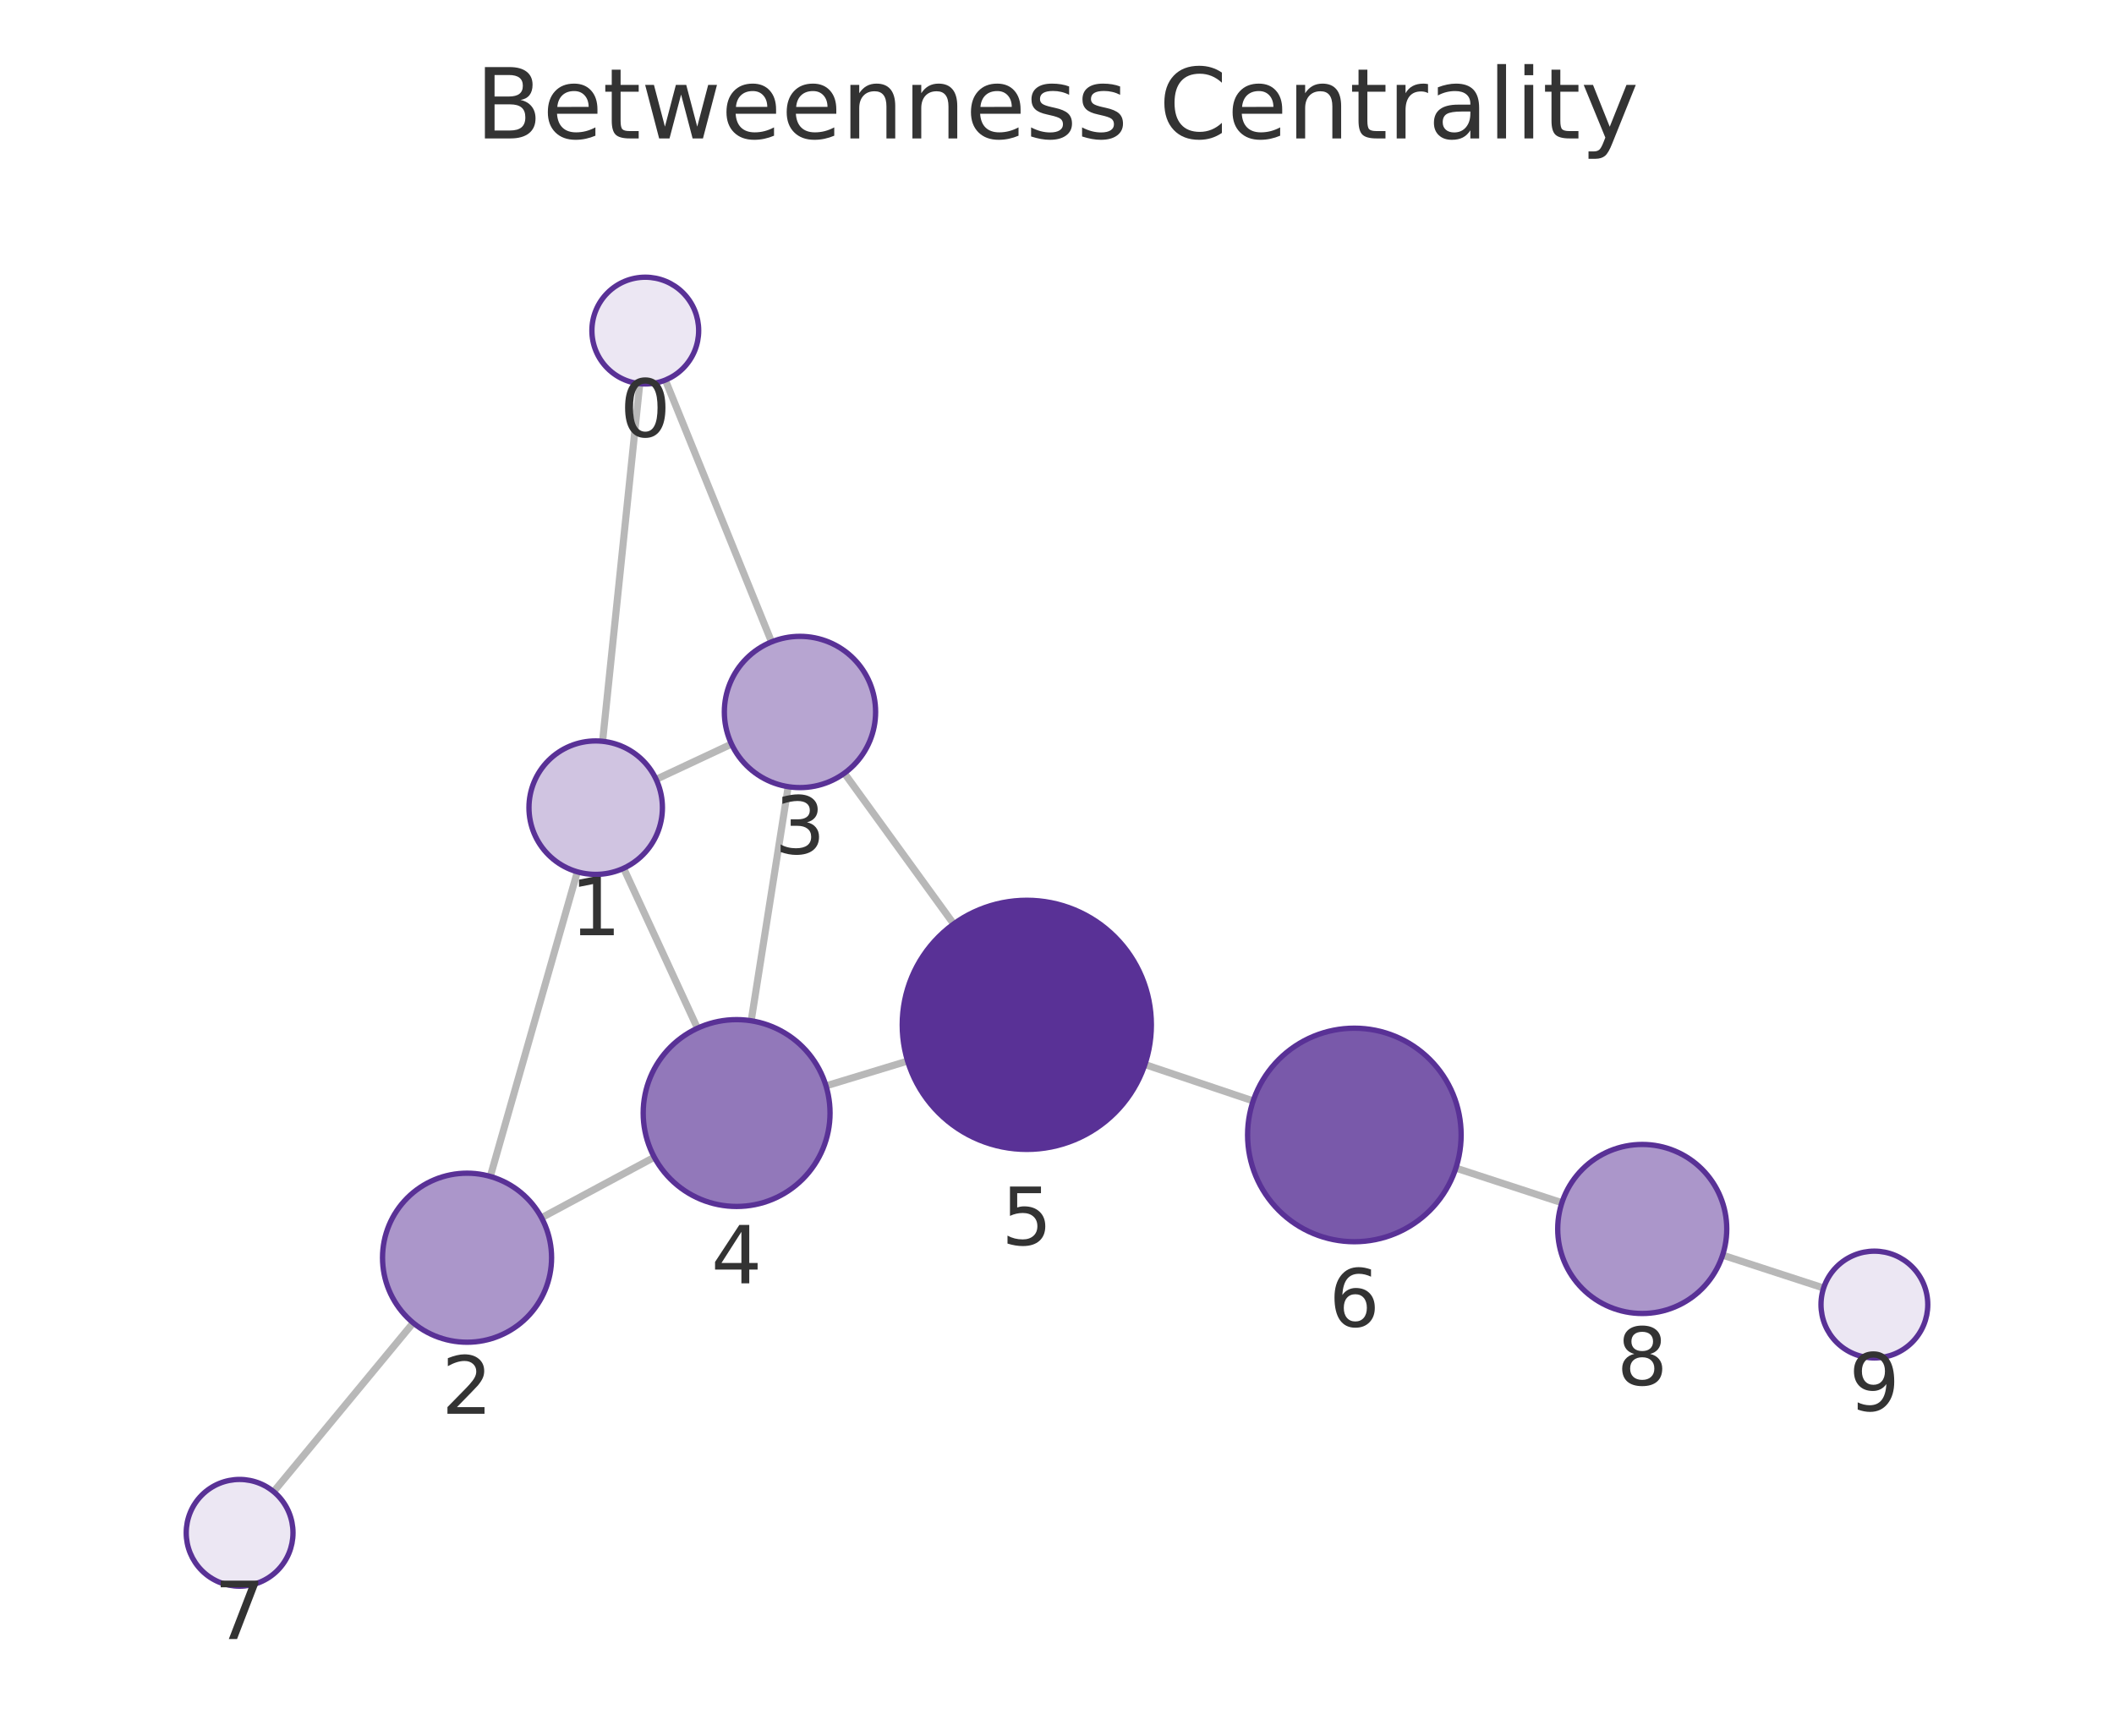
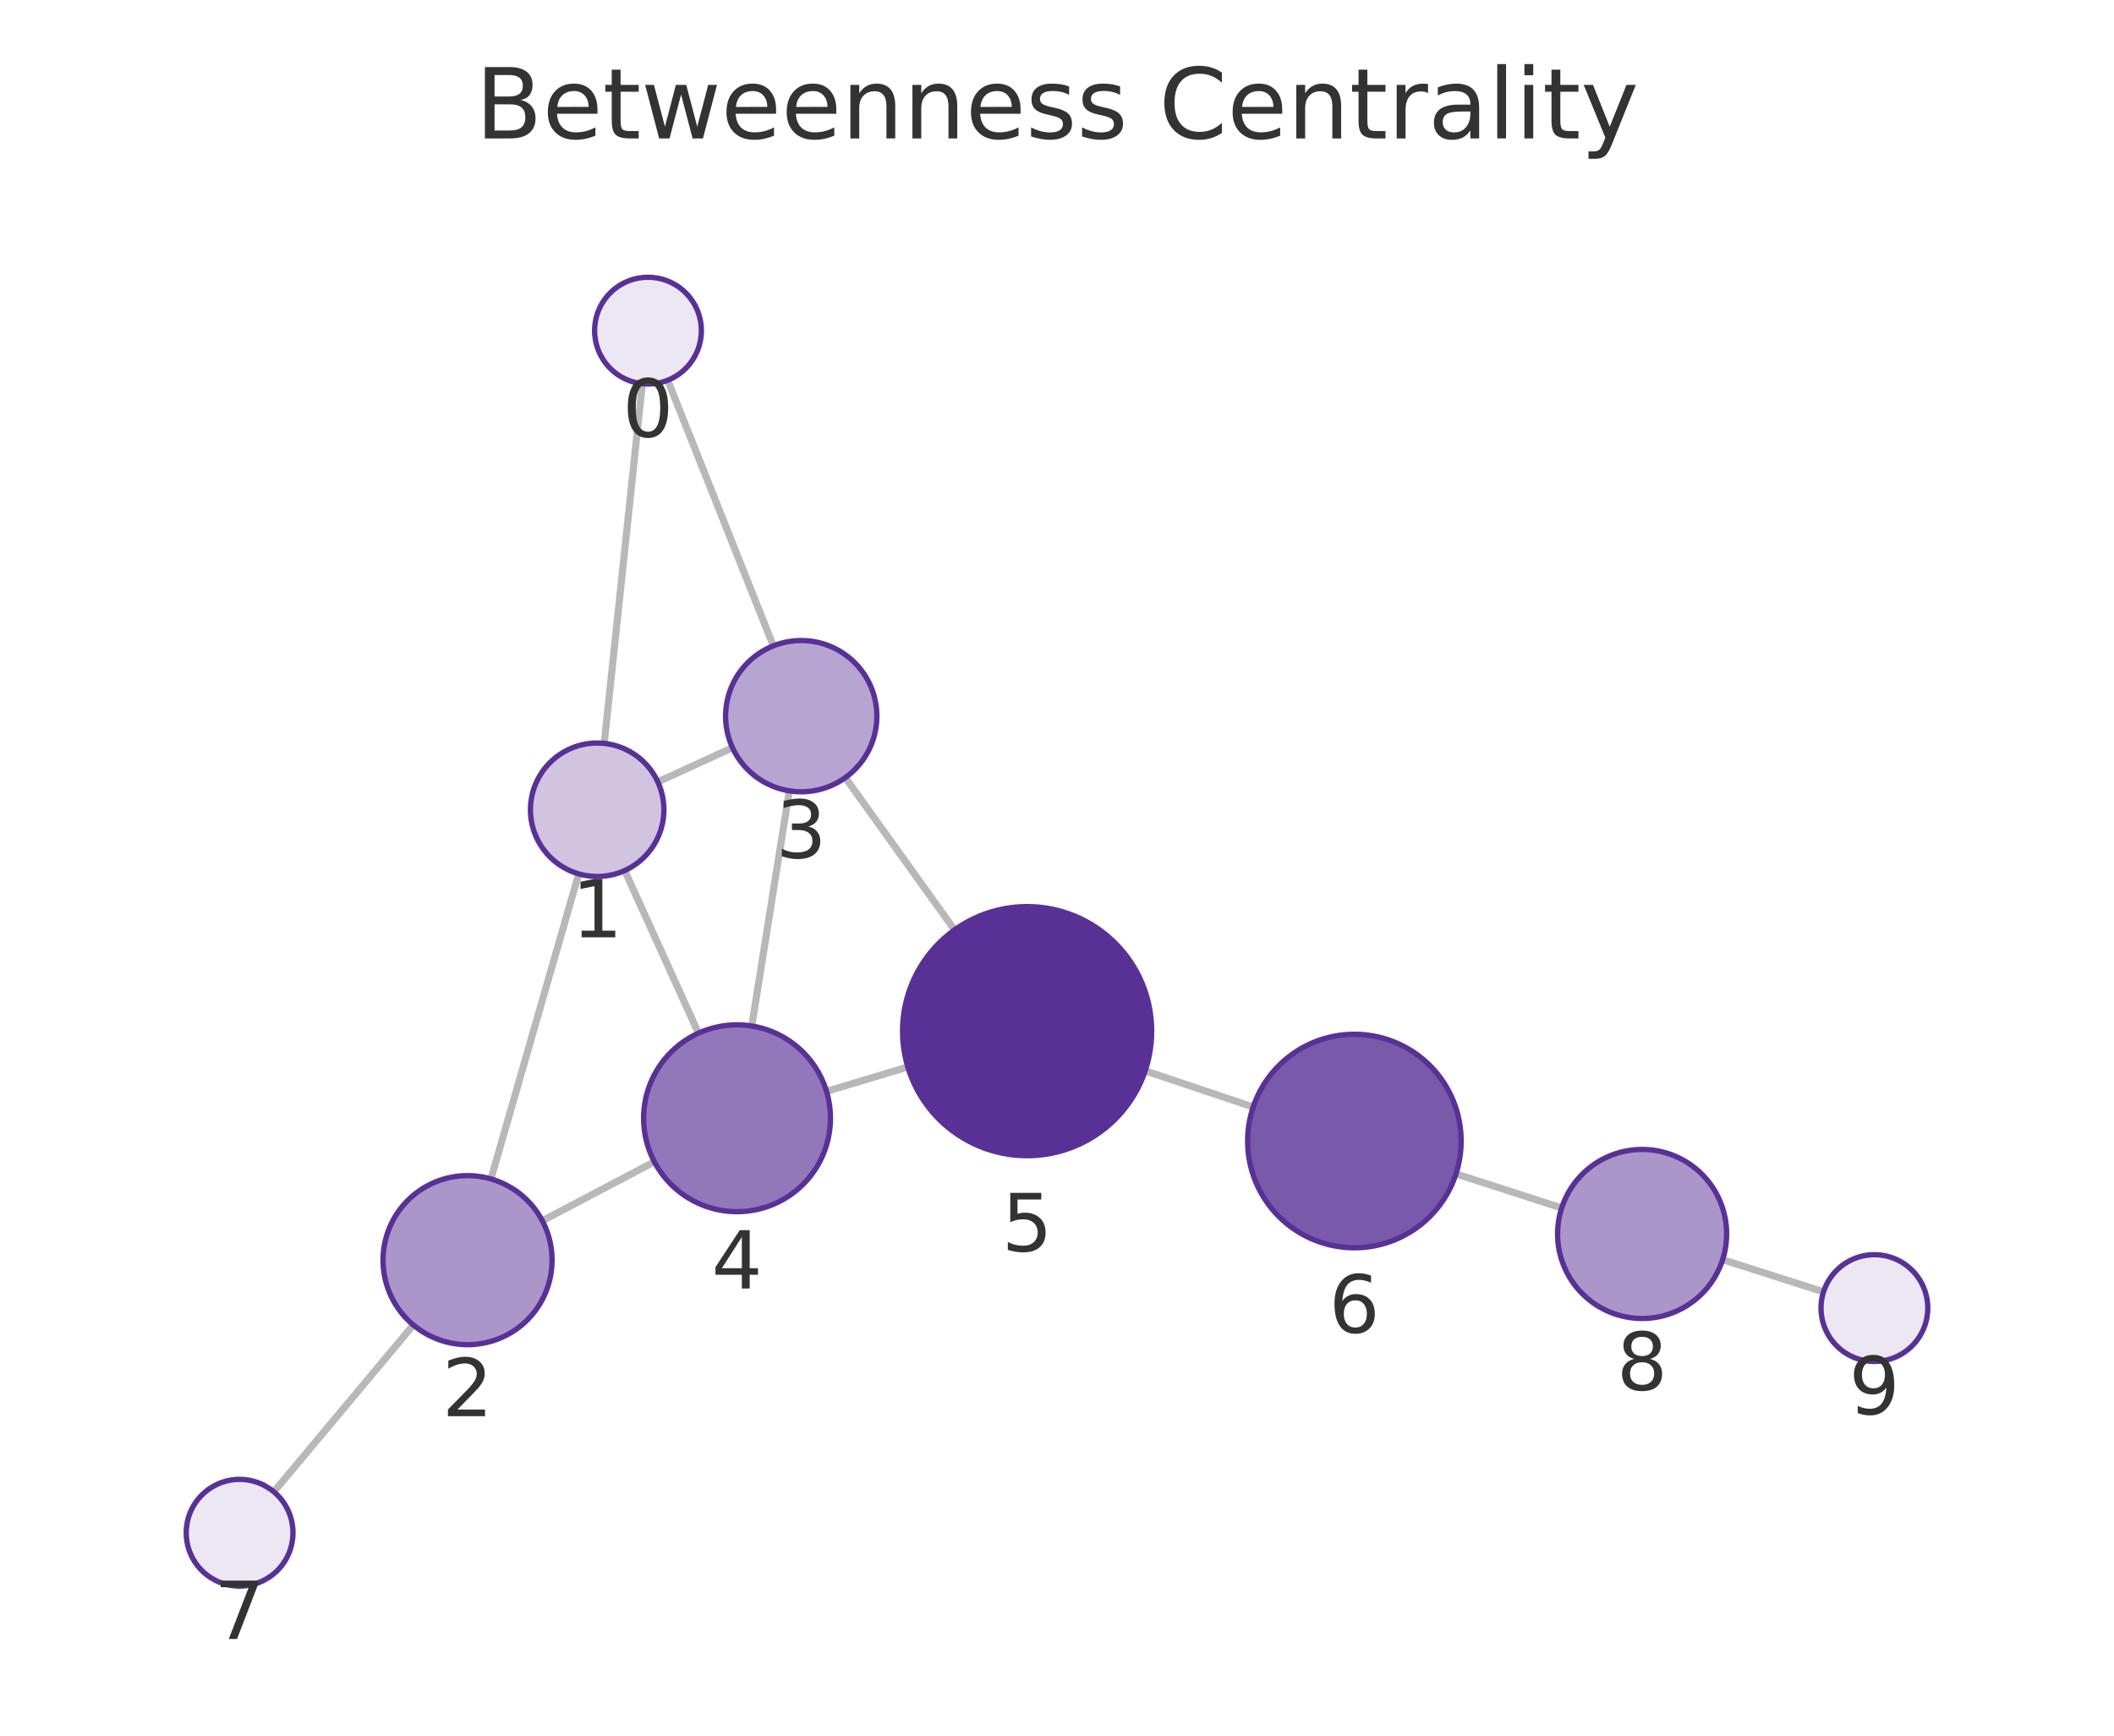
<svg xmlns="http://www.w3.org/2000/svg" xmlns:xlink="http://www.w3.org/1999/xlink" width="237.6pt" height="195.078pt" viewBox="0 0 237.6 195.078" version="1.1">
  <defs>
    <style type="text/css">*{stroke-linejoin: round; stroke-linecap: butt}</style>
  </defs>
  <g id="figure_1">
    <g id="patch_1">
      <path d="M 0 195.078  L 237.6 195.078  L 237.6 0  L 0 0  L 0 195.078  z " style="fill: none" />
    </g>
    <g id="axes_1">
      <g id="patch_2">
        <path d="M 7.2 187.878  L 230.4 187.878  L 230.4 21.558  L 7.2 21.558  L 7.2 187.878  z " style="fill: none" />
      </g>
      <g id="EdgeCollection_1">
-         <path d="M 71.906 43.123  L 67.727 83.317  " clip-path="url(#p3d6e3a3ed7)" style="fill: #b8b8b8; stroke: #b8b8b8; stroke-width: 0.8" />
-         <path d="M 74.781 42.716  L 86.717 72.145  " clip-path="url(#p3d6e3a3ed7)" style="fill: #b8b8b8; stroke: #b8b8b8; stroke-width: 0.8" />
-         <path d="M 64.891 97.988  L 55.105 132.226  " clip-path="url(#p3d6e3a3ed7)" style="fill: #b8b8b8; stroke: #b8b8b8; stroke-width: 0.8" />
-         <path d="M 73.743 87.596  L 82.215 83.628  " clip-path="url(#p3d6e3a3ed7)" style="fill: #b8b8b8; stroke: #b8b8b8; stroke-width: 0.8" />
-         <path d="M 70.094 97.587  L 78.391 115.566  " clip-path="url(#p3d6e3a3ed7)" style="fill: #b8b8b8; stroke: #b8b8b8; stroke-width: 0.8" />
-         <path d="M 60.865 136.868  L 73.539 130.065  " clip-path="url(#p3d6e3a3ed7)" style="fill: #b8b8b8; stroke: #b8b8b8; stroke-width: 0.8" />
-         <path d="M 46.441 148.682  L 30.754 167.657  " clip-path="url(#p3d6e3a3ed7)" style="fill: #b8b8b8; stroke: #b8b8b8; stroke-width: 0.8" />
-         <path d="M 88.586 88.418  L 84.429 114.729  " clip-path="url(#p3d6e3a3ed7)" style="fill: #b8b8b8; stroke: #b8b8b8; stroke-width: 0.8" />
-         <path d="M 94.901 86.904  L 107.188 103.851  " clip-path="url(#p3d6e3a3ed7)" style="fill: #b8b8b8; stroke: #b8b8b8; stroke-width: 0.8" />
-         <path d="M 92.837 122.046  L 102.011 119.257  " clip-path="url(#p3d6e3a3ed7)" style="fill: #b8b8b8; stroke: #b8b8b8; stroke-width: 0.8" />
-         <path d="M 128.676 119.647  L 140.848 123.739  " clip-path="url(#p3d6e3a3ed7)" style="fill: #b8b8b8; stroke: #b8b8b8; stroke-width: 0.8" />
-         <path d="M 163.63 131.288  L 175.546 135.18  " clip-path="url(#p3d6e3a3ed7)" style="fill: #b8b8b8; stroke: #b8b8b8; stroke-width: 0.8" />
-         <path d="M 193.61 141.07  L 204.964 144.767  " clip-path="url(#p3d6e3a3ed7)" style="fill: #b8b8b8; stroke: #b8b8b8; stroke-width: 0.8" />
+         <path d="M 72.197 43.129  L 67.909 83.554  " clip-path="url(#p278471a6c3)" style="fill: #b8b8b8; stroke: #b8b8b8; stroke-width: 0.8" />
+         <path d="M 75.046 42.738  L 86.914 72.594  " clip-path="url(#p278471a6c3)" style="fill: #b8b8b8; stroke: #b8b8b8; stroke-width: 0.8" />
+         <path d="M 65.044 98.22  L 55.177 132.506  " clip-path="url(#p278471a6c3)" style="fill: #b8b8b8; stroke: #b8b8b8; stroke-width: 0.8" />
+         <path d="M 73.935 87.886  L 82.327 84.036  " clip-path="url(#p278471a6c3)" style="fill: #b8b8b8; stroke: #b8b8b8; stroke-width: 0.8" />
+         <path d="M 70.215 97.843  L 78.502 116.123  " clip-path="url(#p278471a6c3)" style="fill: #b8b8b8; stroke: #b8b8b8; stroke-width: 0.8" />
+         <path d="M 60.955 137.209  L 73.547 130.578  " clip-path="url(#p278471a6c3)" style="fill: #b8b8b8; stroke: #b8b8b8; stroke-width: 0.8" />
+         <path d="M 46.455 148.923  L 30.779 167.671  " clip-path="url(#p278471a6c3)" style="fill: #b8b8b8; stroke: #b8b8b8; stroke-width: 0.8" />
+         <path d="M 88.713 88.886  L 84.493 115.317  " clip-path="url(#p278471a6c3)" style="fill: #b8b8b8; stroke: #b8b8b8; stroke-width: 0.8" />
+         <path d="M 95.007 87.4  L 107.282 104.518  " clip-path="url(#p278471a6c3)" style="fill: #b8b8b8; stroke: #b8b8b8; stroke-width: 0.8" />
+         <path d="M 92.894 122.666  L 102.032 119.922  " clip-path="url(#p278471a6c3)" style="fill: #b8b8b8; stroke: #b8b8b8; stroke-width: 0.8" />
+         <path d="M 128.713 120.351  L 140.848 124.426  " clip-path="url(#p278471a6c3)" style="fill: #b8b8b8; stroke: #b8b8b8; stroke-width: 0.8" />
+         <path d="M 163.643 131.934  L 175.523 135.771  " clip-path="url(#p278471a6c3)" style="fill: #b8b8b8; stroke: #b8b8b8; stroke-width: 0.8" />
+         <path d="M 193.613 141.578  L 204.954 145.197  " clip-path="url(#p278471a6c3)" style="fill: #b8b8b8; stroke: #b8b8b8; stroke-width: 0.8" />
      </g>
      <g id="VertexCollection_1">
-         <path d="M 72.526 43.156  C 74.118 43.156 75.644 42.523 76.769 41.398  C 77.894 40.273 78.526 38.747 78.526 37.156  C 78.526 35.564 77.894 34.038 76.769 32.913  C 75.644 31.788 74.118 31.156 72.526 31.156  C 70.935 31.156 69.409 31.788 68.284 32.913  C 67.159 34.038 66.526 35.564 66.526 37.156  C 66.526 38.747 67.159 40.273 68.284 41.398  C 69.409 42.523 70.935 43.156 72.526 43.156  z " clip-path="url(#p3d6e3a3ed7)" style="fill: #ece7f3; stroke: #593196; stroke-width: 0.6" />
-         <path d="M 66.952 98.277  C 68.941 98.277 70.849 97.487 72.255 96.08  C 73.661 94.674 74.452 92.766 74.452 90.777  C 74.452 88.788 73.661 86.88 72.255 85.474  C 70.849 84.067 68.941 83.277 66.952 83.277  C 64.963 83.277 63.055 84.067 61.648 85.474  C 60.242 86.88 59.452 88.788 59.452 90.777  C 59.452 92.766 60.242 94.674 61.648 96.08  C 63.055 97.487 64.963 98.277 66.952 98.277  z " clip-path="url(#p3d6e3a3ed7)" style="fill: #d0c4e1; stroke: #593196; stroke-width: 0.6" />
-         <path d="M 52.494 150.86  C 55.014 150.86 57.43 149.859 59.212 148.078  C 60.993 146.296 61.994 143.88 61.994 141.36  C 61.994 138.841 60.993 136.424 59.212 134.643  C 57.43 132.861 55.014 131.86 52.494 131.86  C 49.975 131.86 47.558 132.861 45.777 134.643  C 43.995 136.424 42.994 138.841 42.994 141.36  C 42.994 143.88 43.995 146.296 45.777 148.078  C 47.558 149.859 49.975 150.86 52.494 150.86  z " clip-path="url(#p3d6e3a3ed7)" style="fill: #ab96ca; stroke: #593196; stroke-width: 0.6" />
-         <path d="M 89.912 88.522  C 92.166 88.522 94.328 87.626 95.922 86.032  C 97.516 84.438 98.412 82.276 98.412 80.022  C 98.412 77.768 97.516 75.606 95.922 74.012  C 94.328 72.418 92.166 71.522 89.912 71.522  C 87.658 71.522 85.496 72.418 83.902 74.012  C 82.308 75.606 81.412 77.768 81.412 80.022  C 81.412 82.276 82.308 84.438 83.902 86.032  C 85.496 87.626 87.658 88.522 89.912 88.522  z " clip-path="url(#p3d6e3a3ed7)" style="fill: #b7a5d1; stroke: #593196; stroke-width: 0.6" />
-         <path d="M 82.791 135.6  C 85.576 135.6 88.247 134.494 90.216 132.525  C 92.185 130.556 93.291 127.885 93.291 125.1  C 93.291 122.315 92.185 119.644 90.216 117.675  C 88.247 115.706 85.576 114.6 82.791 114.6  C 80.006 114.6 77.336 115.706 75.367 117.675  C 73.397 119.644 72.291 122.315 72.291 125.1  C 72.291 127.885 73.397 130.556 75.367 132.525  C 77.336 134.494 80.006 135.6 82.791 135.6  z " clip-path="url(#p3d6e3a3ed7)" style="fill: #9278ba; stroke: #593196; stroke-width: 0.6" />
-         <path d="M 115.406 129.186  C 119.118 129.186 122.68 127.71 125.305 125.085  C 127.93 122.46 129.406 118.898 129.406 115.186  C 129.406 111.473 127.93 107.911 125.305 105.286  C 122.68 102.661 119.118 101.186 115.406 101.186  C 111.693 101.186 108.131 102.661 105.506 105.286  C 102.881 107.911 101.406 111.473 101.406 115.186  C 101.406 118.898 102.881 122.46 105.506 125.085  C 108.131 127.71 111.693 129.186 115.406 129.186  z " clip-path="url(#p3d6e3a3ed7)" style="fill: #593196; stroke: #593196; stroke-width: 0.6" />
-         <path d="M 152.222 139.563  C 155.405 139.563 158.457 138.298 160.708 136.048  C 162.958 133.798 164.222 130.745 164.222 127.563  C 164.222 124.38 162.958 121.328 160.708 119.078  C 158.457 116.827 155.405 115.563 152.222 115.563  C 149.04 115.563 145.987 116.827 143.737 119.078  C 141.487 121.328 140.222 124.38 140.222 127.563  C 140.222 130.745 141.487 133.798 143.737 136.048  C 145.987 138.298 149.04 139.563 152.222 139.563  z " clip-path="url(#p3d6e3a3ed7)" style="fill: #7959aa; stroke: #593196; stroke-width: 0.6" />
-         <path d="M 26.931 178.281  C 28.522 178.281 30.048 177.649 31.174 176.524  C 32.299 175.398 32.931 173.872 32.931 172.281  C 32.931 170.69 32.299 169.164 31.174 168.038  C 30.048 166.913 28.522 166.281 26.931 166.281  C 25.34 166.281 23.813 166.913 22.688 168.038  C 21.563 169.164 20.931 170.69 20.931 172.281  C 20.931 173.872 21.563 175.398 22.688 176.524  C 23.813 177.649 25.34 178.281 26.931 178.281  z " clip-path="url(#p3d6e3a3ed7)" style="fill: #ece7f3; stroke: #593196; stroke-width: 0.6" />
-         <path d="M 184.577 147.629  C 187.096 147.629 189.513 146.628 191.295 144.847  C 193.076 143.065 194.077 140.649 194.077 138.129  C 194.077 135.61 193.076 133.193 191.295 131.412  C 189.513 129.63 187.096 128.629 184.577 128.629  C 182.058 128.629 179.641 129.63 177.86 131.412  C 176.078 133.193 175.077 135.61 175.077 138.129  C 175.077 140.649 176.078 143.065 177.86 144.847  C 179.641 146.628 182.058 147.629 184.577 147.629  z " clip-path="url(#p3d6e3a3ed7)" style="fill: #ab96ca; stroke: #593196; stroke-width: 0.6" />
-         <path d="M 210.669 152.624  C 212.26 152.624 213.787 151.992 214.912 150.867  C 216.037 149.742 216.669 148.215 216.669 146.624  C 216.669 145.033 216.037 143.507 214.912 142.382  C 213.787 141.256 212.26 140.624 210.669 140.624  C 209.078 140.624 207.552 141.256 206.426 142.382  C 205.301 143.507 204.669 145.033 204.669 146.624  C 204.669 148.215 205.301 149.742 206.426 150.867  C 207.552 151.992 209.078 152.624 210.669 152.624  z " clip-path="url(#p3d6e3a3ed7)" style="fill: #ece7f3; stroke: #593196; stroke-width: 0.6" />
+         <path d="M 72.83 43.162  C 74.421 43.162 75.947 42.53 77.072 41.405  C 78.197 40.28 78.83 38.753 78.83 37.162  C 78.83 35.571 78.197 34.045 77.072 32.92  C 75.947 31.794 74.421 31.162 72.83 31.162  C 71.238 31.162 69.712 31.794 68.587 32.92  C 67.462 34.045 66.83 35.571 66.83 37.162  C 66.83 38.753 67.462 40.28 68.587 41.405  C 69.712 42.53 71.238 43.162 72.83 43.162  z " clip-path="url(#p278471a6c3)" style="fill: #ece7f3; stroke: #593196; stroke-width: 0.6" />
+         <path d="M 67.118 98.512  C 69.107 98.512 71.015 97.722 72.421 96.316  C 73.828 94.909 74.618 93.001 74.618 91.012  C 74.618 89.023 73.828 87.115 72.421 85.709  C 71.015 84.303 69.107 83.512 67.118 83.512  C 65.129 83.512 63.221 84.303 61.815 85.709  C 60.408 87.115 59.618 89.023 59.618 91.012  C 59.618 93.001 60.408 94.909 61.815 96.316  C 63.221 97.722 65.129 98.512 67.118 98.512  z " clip-path="url(#p278471a6c3)" style="fill: #d0c4e1; stroke: #593196; stroke-width: 0.6" />
+         <path d="M 52.549 151.135  C 55.069 151.135 57.485 150.134 59.267 148.353  C 61.048 146.571 62.049 144.155 62.049 141.635  C 62.049 139.116 61.048 136.699 59.267 134.918  C 57.485 133.136 55.069 132.135 52.549 132.135  C 50.03 132.135 47.613 133.136 45.832 134.918  C 44.05 136.699 43.049 139.116 43.049 141.635  C 43.049 144.155 44.05 146.571 45.832 148.353  C 47.613 150.134 50.03 151.135 52.549 151.135  z " clip-path="url(#p278471a6c3)" style="fill: #ab96ca; stroke: #593196; stroke-width: 0.6" />
+         <path d="M 90.053 88.993  C 92.308 88.993 94.47 88.097 96.064 86.503  C 97.658 84.909 98.553 82.747 98.553 80.493  C 98.553 78.238 97.658 76.076 96.064 74.482  C 94.47 72.888 92.308 71.993 90.053 71.993  C 87.799 71.993 85.637 72.888 84.043 74.482  C 82.449 76.076 81.553 78.238 81.553 80.493  C 81.553 82.747 82.449 84.909 84.043 86.503  C 85.637 88.097 87.799 88.993 90.053 88.993  z " clip-path="url(#p278471a6c3)" style="fill: #b7a5d1; stroke: #593196; stroke-width: 0.6" />
+         <path d="M 82.838 136.186  C 85.622 136.186 88.293 135.08 90.262 133.111  C 92.231 131.142 93.338 128.471 93.338 125.686  C 93.338 122.901 92.231 120.23 90.262 118.261  C 88.293 116.292 85.622 115.186 82.838 115.186  C 80.053 115.186 77.382 116.292 75.413 118.261  C 73.444 120.23 72.338 122.901 72.338 125.686  C 72.338 128.471 73.444 131.142 75.413 133.111  C 77.382 135.08 80.053 136.186 82.838 136.186  z " clip-path="url(#p278471a6c3)" style="fill: #9278ba; stroke: #593196; stroke-width: 0.6" />
+         <path d="M 115.441 129.895  C 119.154 129.895 122.715 128.42 125.34 125.795  C 127.966 123.169 129.441 119.608 129.441 115.895  C 129.441 112.182 127.966 108.621 125.34 105.996  C 122.715 103.37 119.154 101.895 115.441 101.895  C 111.728 101.895 108.167 103.37 105.541 105.996  C 102.916 108.621 101.441 112.182 101.441 115.895  C 101.441 119.608 102.916 123.169 105.541 125.795  C 108.167 128.42 111.728 129.895 115.441 129.895  z " clip-path="url(#p278471a6c3)" style="fill: #593196; stroke: #593196; stroke-width: 0.6" />
+         <path d="M 152.224 140.245  C 155.406 140.245 158.459 138.981 160.709 136.731  C 162.959 134.48 164.224 131.428 164.224 128.245  C 164.224 125.063 162.959 122.01 160.709 119.76  C 158.459 117.51 155.406 116.245 152.224 116.245  C 149.041 116.245 145.989 117.51 143.739 119.76  C 141.488 122.01 140.224 125.063 140.224 128.245  C 140.224 131.428 141.488 134.48 143.739 136.731  C 145.989 138.981 149.041 140.245 152.224 140.245  z " clip-path="url(#p278471a6c3)" style="fill: #7959aa; stroke: #593196; stroke-width: 0.6" />
+         <path d="M 26.93 178.274  C 28.521 178.274 30.048 177.642 31.173 176.517  C 32.298 175.392 32.93 173.866 32.93 172.274  C 32.93 170.683 32.298 169.157 31.173 168.032  C 30.048 166.907 28.521 166.274 26.93 166.274  C 25.339 166.274 23.813 166.907 22.687 168.032  C 21.562 169.157 20.93 170.683 20.93 172.274  C 20.93 173.866 21.562 175.392 22.687 176.517  C 23.813 177.642 25.339 178.274 26.93 178.274  z " clip-path="url(#p278471a6c3)" style="fill: #ece7f3; stroke: #593196; stroke-width: 0.6" />
+         <path d="M 184.563 148.19  C 187.082 148.19 189.499 147.189 191.28 145.408  C 193.062 143.626 194.063 141.21 194.063 138.69  C 194.063 136.171 193.062 133.754 191.28 131.973  C 189.499 130.191 187.082 129.19 184.563 129.19  C 182.043 129.19 179.627 130.191 177.845 131.973  C 176.064 133.754 175.063 136.171 175.063 138.69  C 175.063 141.21 176.064 143.626 177.845 145.408  C 179.627 147.189 182.043 148.19 184.563 148.19  z " clip-path="url(#p278471a6c3)" style="fill: #ab96ca; stroke: #593196; stroke-width: 0.6" />
+         <path d="M 210.67 153.02  C 212.261 153.02 213.787 152.388 214.913 151.263  C 216.038 150.138 216.67 148.612 216.67 147.02  C 216.67 145.429 216.038 143.903 214.913 142.778  C 213.787 141.653 212.261 141.02 210.67 141.02  C 209.079 141.02 207.552 141.653 206.427 142.778  C 205.302 143.903 204.67 145.429 204.67 147.02  C 204.67 148.612 205.302 150.138 206.427 151.263  C 207.552 152.388 209.079 153.02 210.67 153.02  z " clip-path="url(#p278471a6c3)" style="fill: #ece7f3; stroke: #593196; stroke-width: 0.6" />
      </g>
      <g id="text_1">
-         <g clip-path="url(#p3d6e3a3ed7)">
-           <g style="fill: #333333" transform="translate(69.6632 49.09346) scale(0.09 -0.09)">
+         <g clip-path="url(#p278471a6c3)">
+           <g style="fill: #333333" transform="translate(69.9664 49.10012) scale(0.09 -0.09)">
            <defs>
              <path id="DejaVuSans-13" d="M 2034 4250  Q 1547 4250 1301 3770  Q 1056 3291 1056 2328  Q 1056 1369 1301 889  Q 1547 409 2034 409  Q 2525 409 2770 889  Q 3016 1369 3016 2328  Q 3016 3291 2770 3770  Q 2525 4250 2034 4250  z M 2034 4750  Q 2819 4750 3233 4129  Q 3647 3509 3647 2328  Q 3647 1150 3233 529  Q 2819 -91 2034 -91  Q 1250 -91 836 529  Q 422 1150 422 2328  Q 422 3509 836 4129  Q 1250 4750 2034 4750  z " transform="scale(0.015625)" />
            </defs>
            <use xlink:href="#DejaVuSans-13" />
          </g>
        </g>
      </g>
      <g id="text_2">
-         <g clip-path="url(#p3d6e3a3ed7)">
-           <g style="fill: #333333" transform="translate(64.08853 105.1149) scale(0.09 -0.09)">
+         <g clip-path="url(#p278471a6c3)">
+           <g style="fill: #333333" transform="translate(64.25503 105.3502) scale(0.09 -0.09)">
            <defs>
              <path id="DejaVuSans-14" d="M 794 531  L 1825 531  L 1825 4091  L 703 3866  L 703 4441  L 1819 4666  L 2450 4666  L 2450 531  L 3481 531  L 3481 0  L 794 0  L 794 531  z " transform="scale(0.015625)" />
            </defs>
            <use xlink:href="#DejaVuSans-14" />
          </g>
        </g>
      </g>
      <g id="text_3">
-         <g clip-path="url(#p3d6e3a3ed7)">
-           <g style="fill: #333333" transform="translate(49.6312 158.8981) scale(0.09 -0.09)">
+         <g clip-path="url(#p278471a6c3)">
+           <g style="fill: #333333" transform="translate(49.68602 159.1731) scale(0.09 -0.09)">
            <defs>
              <path id="DejaVuSans-15" d="M 1228 531  L 3431 531  L 3431 0  L 469 0  L 469 531  Q 828 903 1448 1529  Q 2069 2156 2228 2338  Q 2531 2678 2651 2914  Q 2772 3150 2772 3378  Q 2772 3750 2511 3984  Q 2250 4219 1831 4219  Q 1534 4219 1204 4116  Q 875 4013 500 3803  L 500 4441  Q 881 4594 1212 4672  Q 1544 4750 1819 4750  Q 2544 4750 2975 4387  Q 3406 4025 3406 3419  Q 3406 3131 3298 2873  Q 3191 2616 2906 2266  Q 2828 2175 2409 1742  Q 1991 1309 1228 531  z " transform="scale(0.015625)" />
            </defs>
            <use xlink:href="#DejaVuSans-15" />
          </g>
        </g>
      </g>
      <g id="text_4">
-         <g clip-path="url(#p3d6e3a3ed7)">
-           <g style="fill: #333333" transform="translate(87.04889 95.95992) scale(0.09 -0.09)">
+         <g clip-path="url(#p278471a6c3)">
+           <g style="fill: #333333" transform="translate(87.19029 96.4305) scale(0.09 -0.09)">
            <defs>
              <path id="DejaVuSans-16" d="M 2597 2516  Q 3050 2419 3304 2112  Q 3559 1806 3559 1356  Q 3559 666 3084 287  Q 2609 -91 1734 -91  Q 1441 -91 1130 -33  Q 819 25 488 141  L 488 750  Q 750 597 1062 519  Q 1375 441 1716 441  Q 2309 441 2620 675  Q 2931 909 2931 1356  Q 2931 1769 2642 2001  Q 2353 2234 1838 2234  L 1294 2234  L 1294 2753  L 1863 2753  Q 2328 2753 2575 2939  Q 2822 3125 2822 3475  Q 2822 3834 2567 4026  Q 2313 4219 1838 4219  Q 1578 4219 1281 4162  Q 984 4106 628 3988  L 628 4550  Q 988 4650 1302 4700  Q 1616 4750 1894 4750  Q 2613 4750 3031 4423  Q 3450 4097 3450 3541  Q 3450 3153 3228 2886  Q 3006 2619 2597 2516  z " transform="scale(0.015625)" />
            </defs>
            <use xlink:href="#DejaVuSans-16" />
          </g>
        </g>
      </g>
      <g id="text_5">
-         <g clip-path="url(#p3d6e3a3ed7)">
-           <g style="fill: #333333" transform="translate(79.92801 144.2378) scale(0.09 -0.09)">
+         <g clip-path="url(#p278471a6c3)">
+           <g style="fill: #333333" transform="translate(79.97469 144.824) scale(0.09 -0.09)">
            <defs>
              <path id="DejaVuSans-17" d="M 2419 4116  L 825 1625  L 2419 1625  L 2419 4116  z M 2253 4666  L 3047 4666  L 3047 1625  L 3713 1625  L 3713 1100  L 3047 1100  L 3047 0  L 2419 0  L 2419 1100  L 313 1100  L 313 1709  L 2253 4666  z " transform="scale(0.015625)" />
            </defs>
            <use xlink:href="#DejaVuSans-17" />
          </g>
        </g>
      </g>
      <g id="text_6">
-         <g clip-path="url(#p3d6e3a3ed7)">
-           <g style="fill: #333333" transform="translate(112.5425 139.9235) scale(0.09 -0.09)">
+         <g clip-path="url(#p278471a6c3)">
+           <g style="fill: #333333" transform="translate(112.5778 140.633) scale(0.09 -0.09)">
            <defs>
              <path id="DejaVuSans-18" d="M 691 4666  L 3169 4666  L 3169 4134  L 1269 4134  L 1269 2991  Q 1406 3038 1543 3061  Q 1681 3084 1819 3084  Q 2600 3084 3056 2656  Q 3513 2228 3513 1497  Q 3513 744 3044 326  Q 2575 -91 1722 -91  Q 1428 -91 1123 -41  Q 819 9 494 109  L 494 744  Q 775 591 1075 516  Q 1375 441 1709 441  Q 2250 441 2565 725  Q 2881 1009 2881 1497  Q 2881 1984 2565 2268  Q 2250 2553 1709 2553  Q 1456 2553 1204 2497  Q 953 2441 691 2322  L 691 4666  z " transform="scale(0.015625)" />
            </defs>
            <use xlink:href="#DejaVuSans-18" />
          </g>
        </g>
      </g>
      <g id="text_7">
-         <g clip-path="url(#p3d6e3a3ed7)">
-           <g style="fill: #333333" transform="translate(149.3593 149.1007) scale(0.09 -0.09)">
+         <g clip-path="url(#p278471a6c3)">
+           <g style="fill: #333333" transform="translate(149.3608 149.7832) scale(0.09 -0.09)">
            <defs>
              <path id="DejaVuSans-19" d="M 2113 2584  Q 1688 2584 1439 2293  Q 1191 2003 1191 1497  Q 1191 994 1439 701  Q 1688 409 2113 409  Q 2538 409 2786 701  Q 3034 994 3034 1497  Q 3034 2003 2786 2293  Q 2538 2584 2113 2584  z M 3366 4563  L 3366 3988  Q 3128 4100 2886 4159  Q 2644 4219 2406 4219  Q 1781 4219 1451 3797  Q 1122 3375 1075 2522  Q 1259 2794 1537 2939  Q 1816 3084 2150 3084  Q 2853 3084 3261 2657  Q 3669 2231 3669 1497  Q 3669 778 3244 343  Q 2819 -91 2113 -91  Q 1303 -91 875 529  Q 447 1150 447 2328  Q 447 3434 972 4092  Q 1497 4750 2381 4750  Q 2619 4750 2861 4703  Q 3103 4656 3366 4563  z " transform="scale(0.015625)" />
            </defs>
            <use xlink:href="#DejaVuSans-19" />
          </g>
        </g>
      </g>
      <g id="text_8">
-         <g clip-path="url(#p3d6e3a3ed7)">
-           <g style="fill: #333333" transform="translate(24.06775 184.2189) scale(0.09 -0.09)">
+         <g clip-path="url(#p278471a6c3)">
+           <g style="fill: #333333" transform="translate(24.06697 184.2122) scale(0.09 -0.09)">
            <defs>
              <path id="DejaVuSans-1a" d="M 525 4666  L 3525 4666  L 3525 4397  L 1831 0  L 1172 0  L 2766 4134  L 525 4134  L 525 4666  z " transform="scale(0.015625)" />
            </defs>
            <use xlink:href="#DejaVuSans-1a" />
          </g>
        </g>
      </g>
      <g id="text_9">
-         <g clip-path="url(#p3d6e3a3ed7)">
-           <g style="fill: #333333" transform="translate(181.7139 155.6671) scale(0.09 -0.09)">
+         <g clip-path="url(#p278471a6c3)">
+           <g style="fill: #333333" transform="translate(181.6998 156.2283) scale(0.09 -0.09)">
            <defs>
              <path id="DejaVuSans-1b" d="M 2034 2216  Q 1584 2216 1326 1975  Q 1069 1734 1069 1313  Q 1069 891 1326 650  Q 1584 409 2034 409  Q 2484 409 2743 651  Q 3003 894 3003 1313  Q 3003 1734 2745 1975  Q 2488 2216 2034 2216  z M 1403 2484  Q 997 2584 770 2862  Q 544 3141 544 3541  Q 544 4100 942 4425  Q 1341 4750 2034 4750  Q 2731 4750 3128 4425  Q 3525 4100 3525 3541  Q 3525 3141 3298 2862  Q 3072 2584 2669 2484  Q 3125 2378 3379 2068  Q 3634 1759 3634 1313  Q 3634 634 3220 271  Q 2806 -91 2034 -91  Q 1263 -91 848 271  Q 434 634 434 1313  Q 434 1759 690 2068  Q 947 2378 1403 2484  z M 1172 3481  Q 1172 3119 1398 2916  Q 1625 2713 2034 2713  Q 2441 2713 2670 2916  Q 2900 3119 2900 3481  Q 2900 3844 2670 4047  Q 2441 4250 2034 4250  Q 1625 4250 1398 4047  Q 1172 3844 1172 3481  z " transform="scale(0.015625)" />
            </defs>
            <use xlink:href="#DejaVuSans-1b" />
          </g>
        </g>
      </g>
      <g id="text_10">
-         <g clip-path="url(#p3d6e3a3ed7)">
-           <g style="fill: #333333" transform="translate(207.806 158.5621) scale(0.09 -0.09)">
+         <g clip-path="url(#p278471a6c3)">
+           <g style="fill: #333333" transform="translate(207.8068 158.9584) scale(0.09 -0.09)">
            <defs>
              <path id="DejaVuSans-1c" d="M 703 97  L 703 672  Q 941 559 1184 500  Q 1428 441 1663 441  Q 2288 441 2617 861  Q 2947 1281 2994 2138  Q 2813 1869 2534 1725  Q 2256 1581 1919 1581  Q 1219 1581 811 2004  Q 403 2428 403 3163  Q 403 3881 828 4315  Q 1253 4750 1959 4750  Q 2769 4750 3195 4129  Q 3622 3509 3622 2328  Q 3622 1225 3098 567  Q 2575 -91 1691 -91  Q 1453 -91 1209 -44  Q 966 3 703 97  z M 1959 2075  Q 2384 2075 2632 2365  Q 2881 2656 2881 3163  Q 2881 3666 2632 3958  Q 2384 4250 1959 4250  Q 1534 4250 1286 3958  Q 1038 3666 1038 3163  Q 1038 2656 1286 2365  Q 1534 2075 1959 2075  z " transform="scale(0.015625)" />
            </defs>
            <use xlink:href="#DejaVuSans-1c" />
          </g>
        </g>
      </g>
      <g id="matplotlib.axis_1" />
      <g id="matplotlib.axis_2" />
      <g id="text_11">
        <g style="fill: #333333" transform="translate(53.42047 15.55828) scale(0.11 -0.11)">
          <defs>
            <path id="DejaVuSans-25" d="M 1259 2228  L 1259 519  L 2272 519  Q 2781 519 3026 730  Q 3272 941 3272 1375  Q 3272 1813 3026 2020  Q 2781 2228 2272 2228  L 1259 2228  z M 1259 4147  L 1259 2741  L 2194 2741  Q 2656 2741 2882 2914  Q 3109 3088 3109 3444  Q 3109 3797 2882 3972  Q 2656 4147 2194 4147  L 1259 4147  z M 628 4666  L 2241 4666  Q 2963 4666 3353 4366  Q 3744 4066 3744 3513  Q 3744 3084 3544 2831  Q 3344 2578 2956 2516  Q 3422 2416 3680 2098  Q 3938 1781 3938 1306  Q 3938 681 3513 340  Q 3088 0 2303 0  L 628 0  L 628 4666  z " transform="scale(0.015625)" />
            <path id="DejaVuSans-48" d="M 3597 1894  L 3597 1613  L 953 1613  Q 991 1019 1311 708  Q 1631 397 2203 397  Q 2534 397 2845 478  Q 3156 559 3463 722  L 3463 178  Q 3153 47 2828 -22  Q 2503 -91 2169 -91  Q 1331 -91 842 396  Q 353 884 353 1716  Q 353 2575 817 3079  Q 1281 3584 2069 3584  Q 2775 3584 3186 3129  Q 3597 2675 3597 1894  z M 3022 2063  Q 3016 2534 2758 2815  Q 2500 3097 2075 3097  Q 1594 3097 1305 2825  Q 1016 2553 972 2059  L 3022 2063  z " transform="scale(0.015625)" />
            <path id="DejaVuSans-57" d="M 1172 4494  L 1172 3500  L 2356 3500  L 2356 3053  L 1172 3053  L 1172 1153  Q 1172 725 1289 603  Q 1406 481 1766 481  L 2356 481  L 2356 0  L 1766 0  Q 1100 0 847 248  Q 594 497 594 1153  L 594 3053  L 172 3053  L 172 3500  L 594 3500  L 594 4494  L 1172 4494  z " transform="scale(0.015625)" />
            <path id="DejaVuSans-5a" d="M 269 3500  L 844 3500  L 1563 769  L 2278 3500  L 2956 3500  L 3675 769  L 4391 3500  L 4966 3500  L 4050 0  L 3372 0  L 2619 2869  L 1863 0  L 1184 0  L 269 3500  z " transform="scale(0.015625)" />
            <path id="DejaVuSans-51" d="M 3513 2113  L 3513 0  L 2938 0  L 2938 2094  Q 2938 2591 2744 2837  Q 2550 3084 2163 3084  Q 1697 3084 1428 2787  Q 1159 2491 1159 1978  L 1159 0  L 581 0  L 581 3500  L 1159 3500  L 1159 2956  Q 1366 3272 1645 3428  Q 1925 3584 2291 3584  Q 2894 3584 3203 3211  Q 3513 2838 3513 2113  z " transform="scale(0.015625)" />
            <path id="DejaVuSans-56" d="M 2834 3397  L 2834 2853  Q 2591 2978 2328 3040  Q 2066 3103 1784 3103  Q 1356 3103 1142 2972  Q 928 2841 928 2578  Q 928 2378 1081 2264  Q 1234 2150 1697 2047  L 1894 2003  Q 2506 1872 2764 1633  Q 3022 1394 3022 966  Q 3022 478 2636 193  Q 2250 -91 1575 -91  Q 1294 -91 989 -36  Q 684 19 347 128  L 347 722  Q 666 556 975 473  Q 1284 391 1588 391  Q 1994 391 2212 530  Q 2431 669 2431 922  Q 2431 1156 2273 1281  Q 2116 1406 1581 1522  L 1381 1569  Q 847 1681 609 1914  Q 372 2147 372 2553  Q 372 3047 722 3315  Q 1072 3584 1716 3584  Q 2034 3584 2315 3537  Q 2597 3491 2834 3397  z " transform="scale(0.015625)" />
            <path id="DejaVuSans-3" transform="scale(0.015625)" />
            <path id="DejaVuSans-26" d="M 4122 4306  L 4122 3641  Q 3803 3938 3442 4084  Q 3081 4231 2675 4231  Q 1875 4231 1450 3742  Q 1025 3253 1025 2328  Q 1025 1406 1450 917  Q 1875 428 2675 428  Q 3081 428 3442 575  Q 3803 722 4122 1019  L 4122 359  Q 3791 134 3420 21  Q 3050 -91 2638 -91  Q 1578 -91 968 557  Q 359 1206 359 2328  Q 359 3453 968 4101  Q 1578 4750 2638 4750  Q 3056 4750 3426 4639  Q 3797 4528 4122 4306  z " transform="scale(0.015625)" />
            <path id="DejaVuSans-55" d="M 2631 2963  Q 2534 3019 2420 3045  Q 2306 3072 2169 3072  Q 1681 3072 1420 2755  Q 1159 2438 1159 1844  L 1159 0  L 581 0  L 581 3500  L 1159 3500  L 1159 2956  Q 1341 3275 1631 3429  Q 1922 3584 2338 3584  Q 2397 3584 2469 3576  Q 2541 3569 2628 3553  L 2631 2963  z " transform="scale(0.015625)" />
            <path id="DejaVuSans-44" d="M 2194 1759  Q 1497 1759 1228 1600  Q 959 1441 959 1056  Q 959 750 1161 570  Q 1363 391 1709 391  Q 2188 391 2477 730  Q 2766 1069 2766 1631  L 2766 1759  L 2194 1759  z M 3341 1997  L 3341 0  L 2766 0  L 2766 531  Q 2569 213 2275 61  Q 1981 -91 1556 -91  Q 1019 -91 701 211  Q 384 513 384 1019  Q 384 1609 779 1909  Q 1175 2209 1959 2209  L 2766 2209  L 2766 2266  Q 2766 2663 2505 2880  Q 2244 3097 1772 3097  Q 1472 3097 1187 3025  Q 903 2953 641 2809  L 641 3341  Q 956 3463 1253 3523  Q 1550 3584 1831 3584  Q 2591 3584 2966 3190  Q 3341 2797 3341 1997  z " transform="scale(0.015625)" />
            <path id="DejaVuSans-4f" d="M 603 4863  L 1178 4863  L 1178 0  L 603 0  L 603 4863  z " transform="scale(0.015625)" />
            <path id="DejaVuSans-4c" d="M 603 3500  L 1178 3500  L 1178 0  L 603 0  L 603 3500  z M 603 4863  L 1178 4863  L 1178 4134  L 603 4134  L 603 4863  z " transform="scale(0.015625)" />
            <path id="DejaVuSans-5c" d="M 2059 -325  Q 1816 -950 1584 -1140  Q 1353 -1331 966 -1331  L 506 -1331  L 506 -850  L 844 -850  Q 1081 -850 1212 -737  Q 1344 -625 1503 -206  L 1606 56  L 191 3500  L 800 3500  L 1894 763  L 2988 3500  L 3597 3500  L 2059 -325  z " transform="scale(0.015625)" />
          </defs>
          <use xlink:href="#DejaVuSans-25" />
          <use xlink:href="#DejaVuSans-48" transform="translate(68.60938 0)" />
          <use xlink:href="#DejaVuSans-57" transform="translate(130.1406 0)" />
          <use xlink:href="#DejaVuSans-5a" transform="translate(169.3438 0)" />
          <use xlink:href="#DejaVuSans-48" transform="translate(251.125 0)" />
          <use xlink:href="#DejaVuSans-48" transform="translate(312.6562 0)" />
          <use xlink:href="#DejaVuSans-51" transform="translate(374.1875 0)" />
          <use xlink:href="#DejaVuSans-51" transform="translate(437.5625 0)" />
          <use xlink:href="#DejaVuSans-48" transform="translate(500.9375 0)" />
          <use xlink:href="#DejaVuSans-56" transform="translate(562.4688 0)" />
          <use xlink:href="#DejaVuSans-56" transform="translate(614.5625 0)" />
          <use xlink:href="#DejaVuSans-3" transform="translate(666.6562 0)" />
          <use xlink:href="#DejaVuSans-26" transform="translate(698.4375 0)" />
          <use xlink:href="#DejaVuSans-48" transform="translate(768.2656 0)" />
          <use xlink:href="#DejaVuSans-51" transform="translate(829.7969 0)" />
          <use xlink:href="#DejaVuSans-57" transform="translate(893.1719 0)" />
          <use xlink:href="#DejaVuSans-55" transform="translate(932.375 0)" />
          <use xlink:href="#DejaVuSans-44" transform="translate(973.4844 0)" />
          <use xlink:href="#DejaVuSans-4f" transform="translate(1034.766 0)" />
          <use xlink:href="#DejaVuSans-4c" transform="translate(1062.547 0)" />
          <use xlink:href="#DejaVuSans-57" transform="translate(1090.328 0)" />
          <use xlink:href="#DejaVuSans-5c" transform="translate(1129.531 0)" />
        </g>
      </g>
    </g>
  </g>
  <defs>
-     <clipPath id="p3d6e3a3ed7">
+     <clipPath id="p278471a6c3">
      <rect x="7.2" y="21.558" width="223.2" height="166.32" />
    </clipPath>
  </defs>
</svg>
